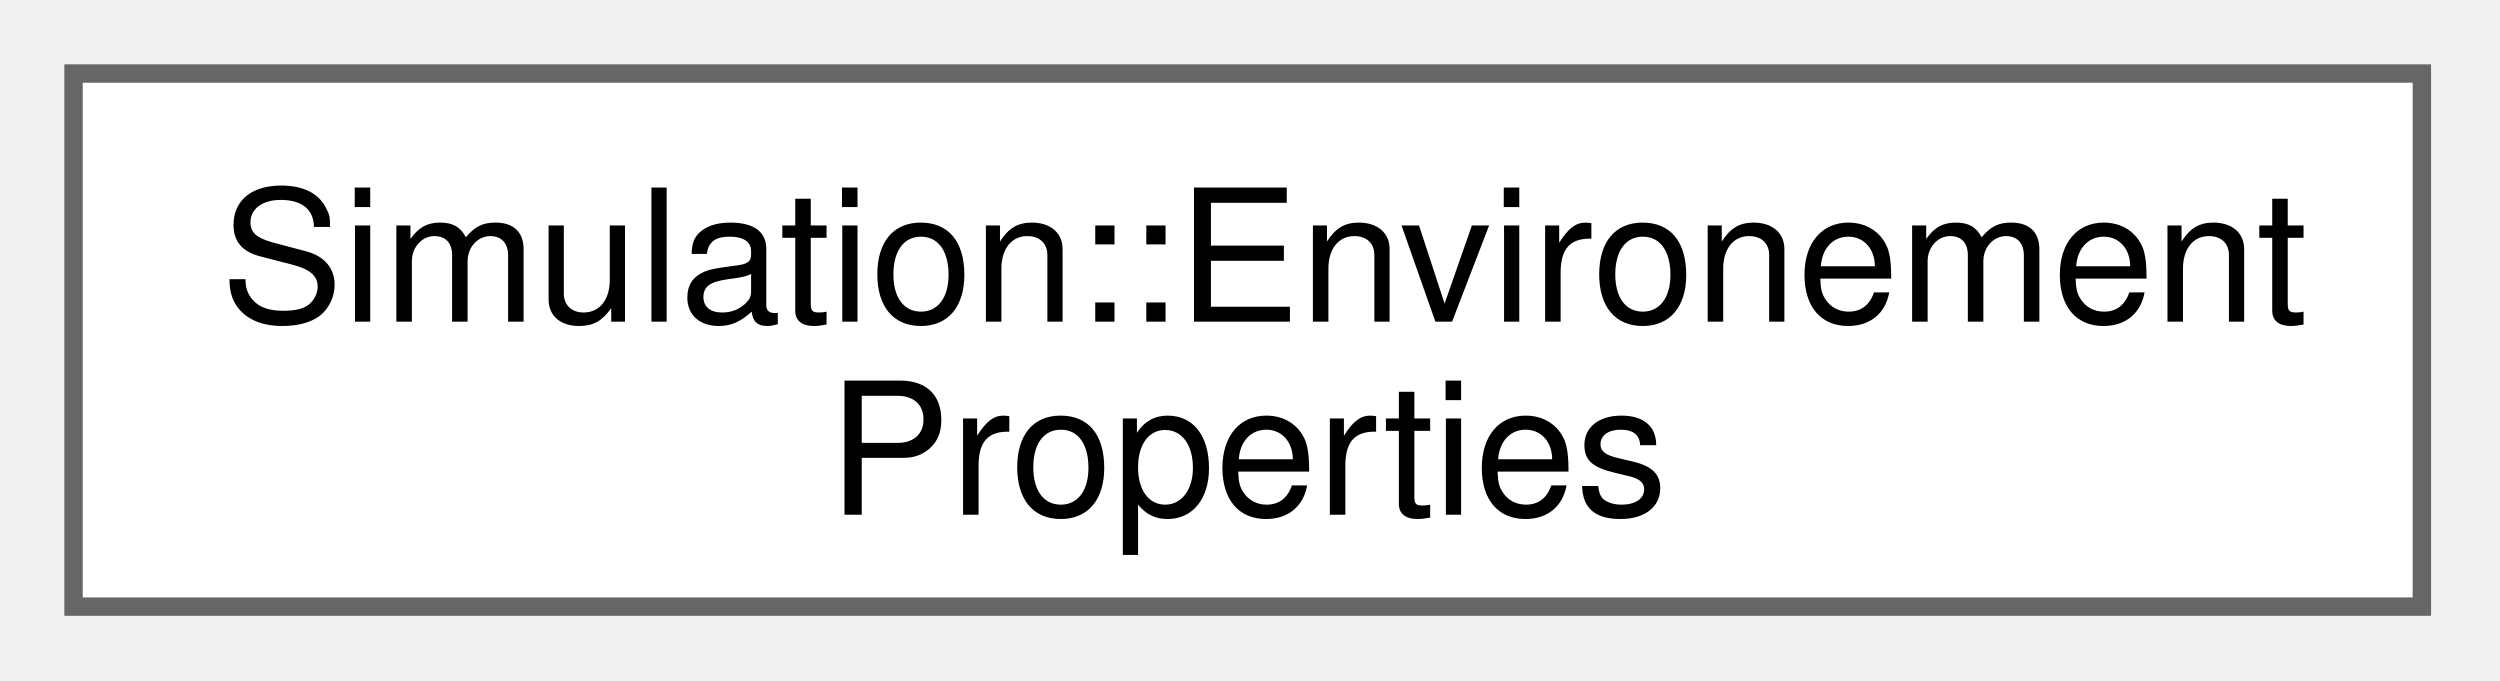
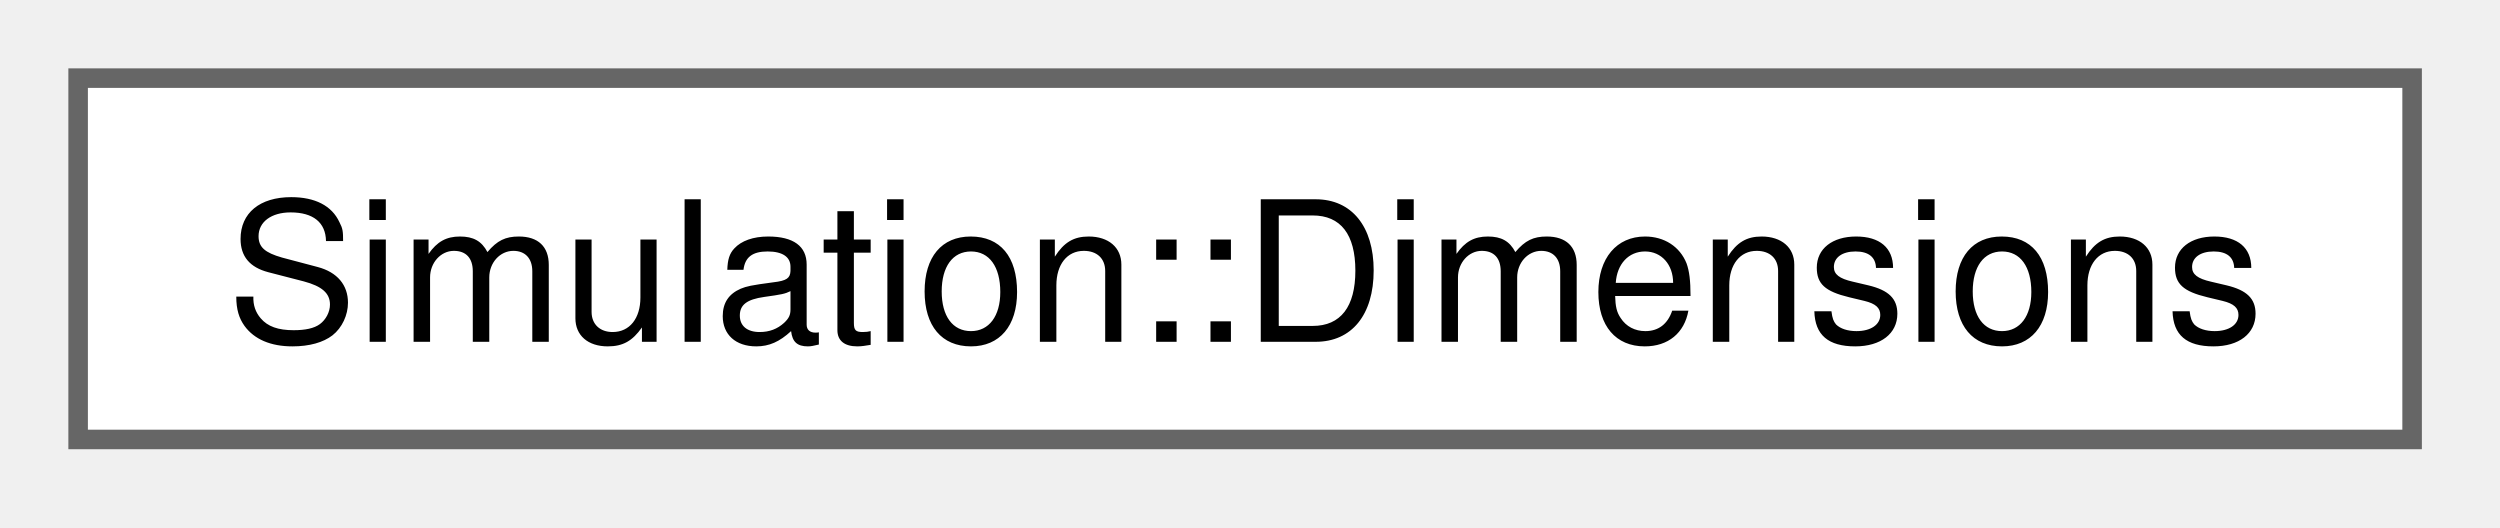
- <svg xmlns="http://www.w3.org/2000/svg" xmlns:xlink="http://www.w3.org/1999/xlink" width="136pt" height="37pt" viewBox="0.00 0.00 136.00 37.00">
-   <g id="graph0" class="graph" transform="scale(1 1) rotate(0) translate(4 33)">
+ <svg xmlns="http://www.w3.org/2000/svg" xmlns:xlink="http://www.w3.org/1999/xlink" width="128pt" height="27pt" viewBox="0.00 0.00 128.00 27.00">
+   <g id="graph0" class="graph" transform="scale(1 1) rotate(0) translate(4 22.5)">
    <g id="Node000000" class="node">
      <g id="a_Node000000">
-         <a xlink:href="structSimulation_1_1EnvironementProperties.html" target="_top" xlink:title=" ">
-           <polygon fill="white" stroke="#666666" points="127.75,-29 0,-29 0,0 127.75,0 127.75,-29" />
-           <text xml:space="preserve" text-anchor="start" x="8" y="-15.5" font-family="Helvetica,sans-Serif" font-size="10.00">Simulation::Environement</text>
-           <text xml:space="preserve" text-anchor="middle" x="63.88" y="-5" font-family="Helvetica,sans-Serif" font-size="10.00">Properties</text>
+         <a xlink:href="structSimulation_1_1Dimensions.html" target="_top" xlink:title=" ">
+           <polygon fill="white" stroke="#666666" points="119.5,-18.5 0,-18.5 0,0 119.5,0 119.5,-18.5" />
+           <text xml:space="preserve" text-anchor="middle" x="59.75" y="-5" font-family="Helvetica,sans-Serif" font-size="10.00">Simulation::Dimensions</text>
        </a>
      </g>
    </g>
  </g>
</svg>
